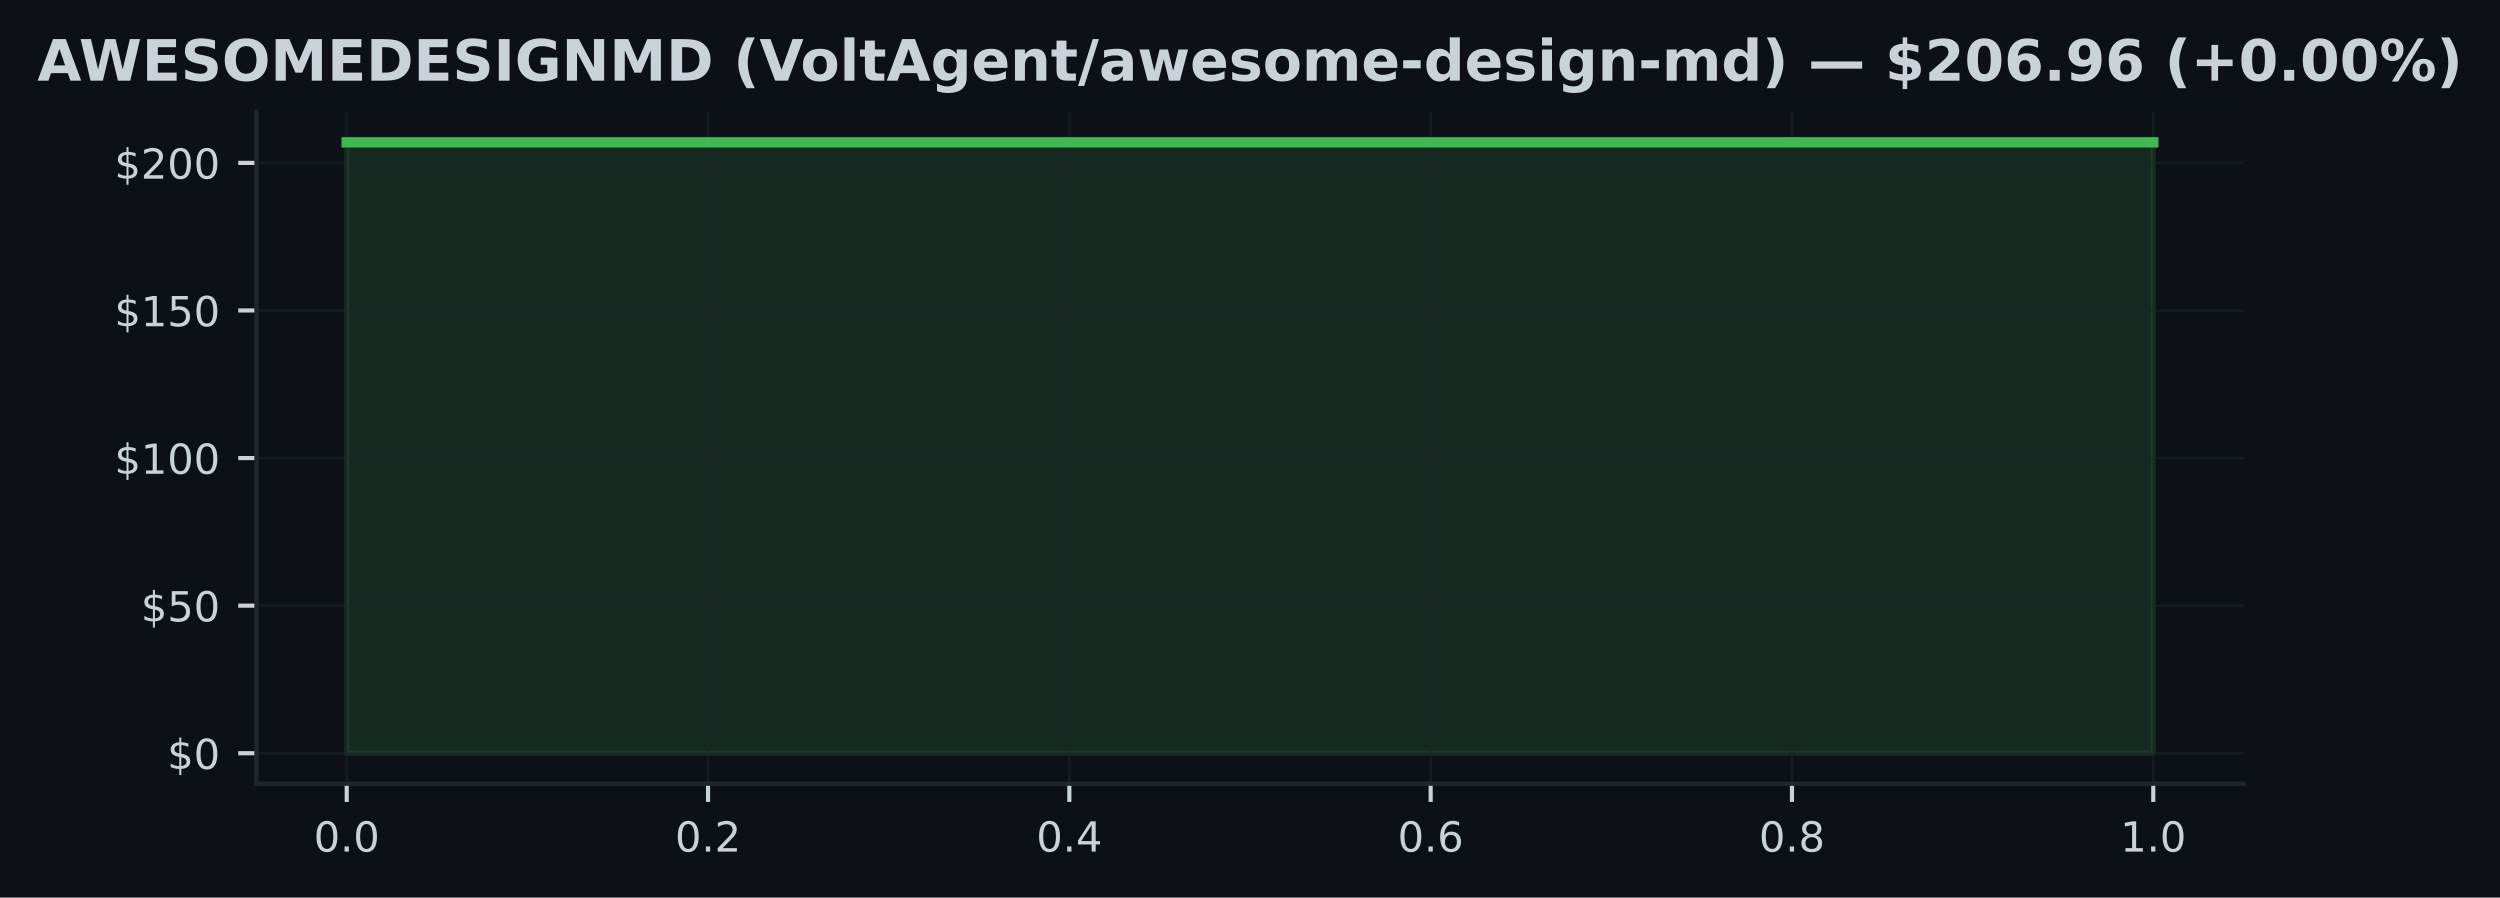
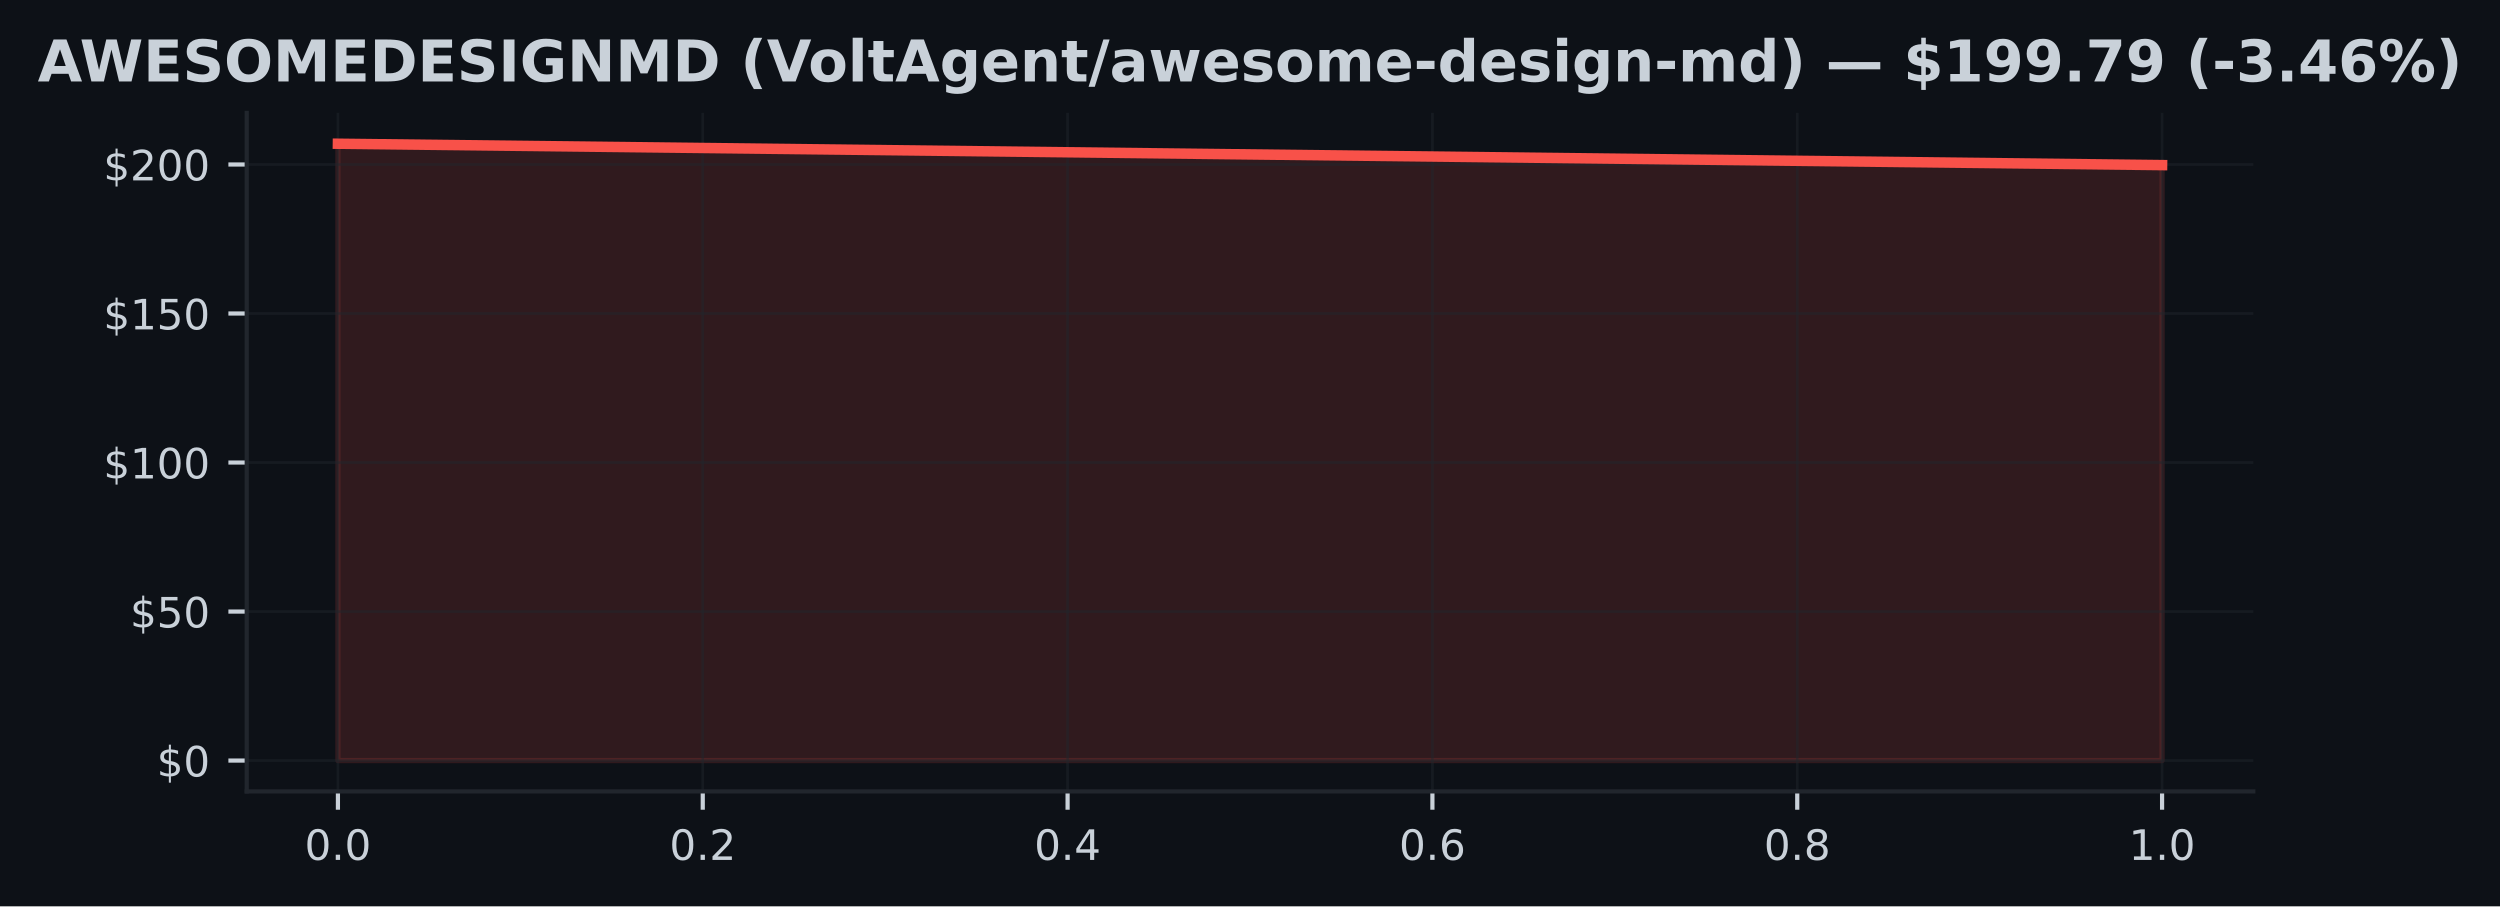
- <svg xmlns="http://www.w3.org/2000/svg" xmlns:xlink="http://www.w3.org/1999/xlink" width="482.024pt" height="173.061pt" viewBox="0 0 482.024 173.061" version="1.1">
+ <svg xmlns="http://www.w3.org/2000/svg" xmlns:xlink="http://www.w3.org/1999/xlink" width="477.371pt" height="173.061pt" viewBox="0 0 477.371 173.061" version="1.1">
  <defs>
    <style type="text/css">*{stroke-linejoin: round; stroke-linecap: butt}</style>
  </defs>
  <g id="figure_1">
    <g id="patch_1">
-       <path d="M 0 173.061  L 482.024 173.061  L 482.024 0  L 0 0  z " style="fill: #0d1117" />
+       <path d="M 0 173.061  L 477.371 173.061  L 477.371 0  L 0 0  z " style="fill: #0d1117" />
    </g>
    <g id="axes_1">
      <g id="patch_2">
-         <path d="M 49.437 151.118  L 432.587 151.118  L 432.587 21.558  L 49.437 21.558  z " style="fill: #0d1117" />
+         <path d="M 47.111 151.118  L 430.261 151.118  L 430.261 21.558  L 47.111 21.558  z " style="fill: #0d1117" />
      </g>
      <g id="FillBetweenPolyCollection_1">
        <defs>
-           <path id="m986b8e01e4" d="M 66.853 -27.832  L 66.853 -145.613  L 415.171 -145.613  L 415.171 -27.832  L 415.171 -27.832  L 66.853 -27.832  z " style="stroke: #3fb950; stroke-opacity: 0.15" />
+           <path id="m17bb9931e9" d="M 64.526 -27.832  L 64.526 -145.613  L 412.845 -141.533  L 412.845 -27.832  L 412.845 -27.832  L 64.526 -27.832  z " style="stroke: #f85149; stroke-opacity: 0.15" />
        </defs>
-         <g clip-path="url(#pb9e19c2b7f)">
-           <use xlink:href="#m986b8e01e4" x="0" y="173.061" style="fill: #3fb950; fill-opacity: 0.15; stroke: #3fb950; stroke-opacity: 0.15" />
+         <g clip-path="url(#p699d550e60)">
+           <use xlink:href="#m17bb9931e9" x="0" y="173.061" style="fill: #f85149; fill-opacity: 0.15; stroke: #f85149; stroke-opacity: 0.15" />
        </g>
      </g>
      <g id="matplotlib.axis_1">
        <g id="xtick_1">
          <g id="line2d_1">
-             <path d="M 66.853 151.118  L 66.853 21.558  " clip-path="url(#pb9e19c2b7f)" style="fill: none; stroke: #21262d; stroke-opacity: 0.5; stroke-width: 0.5; stroke-linecap: square" />
+             <path d="M 64.526 151.118  L 64.526 21.558  " clip-path="url(#p699d550e60)" style="fill: none; stroke: #21262d; stroke-opacity: 0.5; stroke-width: 0.5; stroke-linecap: square" />
          </g>
          <g id="line2d_2">
            <defs>
-               <path id="m16e03d6429" d="M 0 0  L 0 3.5  " style="stroke: #c9d1d9; stroke-width: 0.8" />
+               <path id="m8551491726" d="M 0 0  L 0 3.5  " style="stroke: #c9d1d9; stroke-width: 0.8" />
            </defs>
            <g>
-               <use xlink:href="#m16e03d6429" x="66.853" y="151.118" style="fill: #c9d1d9; stroke: #c9d1d9; stroke-width: 0.8" />
+               <use xlink:href="#m8551491726" x="64.526" y="151.118" style="fill: #c9d1d9; stroke: #c9d1d9; stroke-width: 0.8" />
            </g>
          </g>
          <g id="text_1">
-             <g style="fill: #c9d1d9" transform="translate(60.49153 164.197) scale(0.08 -0.08)">
+             <g style="fill: #c9d1d9" transform="translate(58.16521 164.197) scale(0.08 -0.08)">
              <defs>
                <path id="DejaVuSans-30" d="M 2034 4250  Q 1547 4250 1301 3770  Q 1056 3291 1056 2328  Q 1056 1369 1301 889  Q 1547 409 2034 409  Q 2525 409 2770 889  Q 3016 1369 3016 2328  Q 3016 3291 2770 3770  Q 2525 4250 2034 4250  z M 2034 4750  Q 2819 4750 3233 4129  Q 3647 3509 3647 2328  Q 3647 1150 3233 529  Q 2819 -91 2034 -91  Q 1250 -91 836 529  Q 422 1150 422 2328  Q 422 3509 836 4129  Q 1250 4750 2034 4750  z " transform="scale(0.015625)" />
                <path id="DejaVuSans-2e" d="M 684 794  L 1344 794  L 1344 0  L 684 0  L 684 794  z " transform="scale(0.015625)" />
              </defs>
              <use xlink:href="#DejaVuSans-30" />
              <use xlink:href="#DejaVuSans-2e" transform="translate(63.62305 0)" />
              <use xlink:href="#DejaVuSans-30" transform="translate(95.41016 0)" />
            </g>
          </g>
        </g>
        <g id="xtick_2">
          <g id="line2d_3">
-             <path d="M 136.516 151.118  L 136.516 21.558  " clip-path="url(#pb9e19c2b7f)" style="fill: none; stroke: #21262d; stroke-opacity: 0.5; stroke-width: 0.5; stroke-linecap: square" />
+             <path d="M 134.19 151.118  L 134.19 21.558  " clip-path="url(#p699d550e60)" style="fill: none; stroke: #21262d; stroke-opacity: 0.5; stroke-width: 0.5; stroke-linecap: square" />
          </g>
          <g id="line2d_4">
            <g>
-               <use xlink:href="#m16e03d6429" x="136.516" y="151.118" style="fill: #c9d1d9; stroke: #c9d1d9; stroke-width: 0.8" />
+               <use xlink:href="#m8551491726" x="134.19" y="151.118" style="fill: #c9d1d9; stroke: #c9d1d9; stroke-width: 0.8" />
            </g>
          </g>
          <g id="text_2">
-             <g style="fill: #c9d1d9" transform="translate(130.1552 164.197) scale(0.08 -0.08)">
+             <g style="fill: #c9d1d9" transform="translate(127.8288 164.197) scale(0.08 -0.08)">
              <defs>
                <path id="DejaVuSans-32" d="M 1228 531  L 3431 531  L 3431 0  L 469 0  L 469 531  Q 828 903 1448 1529  Q 2069 2156 2228 2338  Q 2531 2678 2651 2914  Q 2772 3150 2772 3378  Q 2772 3750 2511 3984  Q 2250 4219 1831 4219  Q 1534 4219 1204 4116  Q 875 4013 500 3803  L 500 4441  Q 881 4594 1212 4672  Q 1544 4750 1819 4750  Q 2544 4750 2975 4387  Q 3406 4025 3406 3419  Q 3406 3131 3298 2873  Q 3191 2616 2906 2266  Q 2828 2175 2409 1742  Q 1991 1309 1228 531  z " transform="scale(0.015625)" />
              </defs>
              <use xlink:href="#DejaVuSans-30" />
              <use xlink:href="#DejaVuSans-2e" transform="translate(63.62305 0)" />
              <use xlink:href="#DejaVuSans-32" transform="translate(95.41016 0)" />
            </g>
          </g>
        </g>
        <g id="xtick_3">
          <g id="line2d_5">
-             <path d="M 206.18 151.118  L 206.18 21.558  " clip-path="url(#pb9e19c2b7f)" style="fill: none; stroke: #21262d; stroke-opacity: 0.5; stroke-width: 0.5; stroke-linecap: square" />
+             <path d="M 203.854 151.118  L 203.854 21.558  " clip-path="url(#p699d550e60)" style="fill: none; stroke: #21262d; stroke-opacity: 0.5; stroke-width: 0.5; stroke-linecap: square" />
          </g>
          <g id="line2d_6">
            <g>
-               <use xlink:href="#m16e03d6429" x="206.18" y="151.118" style="fill: #c9d1d9; stroke: #c9d1d9; stroke-width: 0.8" />
+               <use xlink:href="#m8551491726" x="203.854" y="151.118" style="fill: #c9d1d9; stroke: #c9d1d9; stroke-width: 0.8" />
            </g>
          </g>
          <g id="text_3">
-             <g style="fill: #c9d1d9" transform="translate(199.8188 164.197) scale(0.08 -0.08)">
+             <g style="fill: #c9d1d9" transform="translate(197.4925 164.197) scale(0.08 -0.08)">
              <defs>
                <path id="DejaVuSans-34" d="M 2419 4116  L 825 1625  L 2419 1625  L 2419 4116  z M 2253 4666  L 3047 4666  L 3047 1625  L 3713 1625  L 3713 1100  L 3047 1100  L 3047 0  L 2419 0  L 2419 1100  L 313 1100  L 313 1709  L 2253 4666  z " transform="scale(0.015625)" />
              </defs>
              <use xlink:href="#DejaVuSans-30" />
              <use xlink:href="#DejaVuSans-2e" transform="translate(63.62305 0)" />
              <use xlink:href="#DejaVuSans-34" transform="translate(95.41016 0)" />
            </g>
          </g>
        </g>
        <g id="xtick_4">
          <g id="line2d_7">
-             <path d="M 275.844 151.118  L 275.844 21.558  " clip-path="url(#pb9e19c2b7f)" style="fill: none; stroke: #21262d; stroke-opacity: 0.5; stroke-width: 0.5; stroke-linecap: square" />
+             <path d="M 273.517 151.118  L 273.517 21.558  " clip-path="url(#p699d550e60)" style="fill: none; stroke: #21262d; stroke-opacity: 0.5; stroke-width: 0.5; stroke-linecap: square" />
          </g>
          <g id="line2d_8">
            <g>
-               <use xlink:href="#m16e03d6429" x="275.844" y="151.118" style="fill: #c9d1d9; stroke: #c9d1d9; stroke-width: 0.8" />
+               <use xlink:href="#m8551491726" x="273.517" y="151.118" style="fill: #c9d1d9; stroke: #c9d1d9; stroke-width: 0.8" />
            </g>
          </g>
          <g id="text_4">
-             <g style="fill: #c9d1d9" transform="translate(269.4824 164.197) scale(0.08 -0.08)">
+             <g style="fill: #c9d1d9" transform="translate(267.1561 164.197) scale(0.08 -0.08)">
              <defs>
                <path id="DejaVuSans-36" d="M 2113 2584  Q 1688 2584 1439 2293  Q 1191 2003 1191 1497  Q 1191 994 1439 701  Q 1688 409 2113 409  Q 2538 409 2786 701  Q 3034 994 3034 1497  Q 3034 2003 2786 2293  Q 2538 2584 2113 2584  z M 3366 4563  L 3366 3988  Q 3128 4100 2886 4159  Q 2644 4219 2406 4219  Q 1781 4219 1451 3797  Q 1122 3375 1075 2522  Q 1259 2794 1537 2939  Q 1816 3084 2150 3084  Q 2853 3084 3261 2657  Q 3669 2231 3669 1497  Q 3669 778 3244 343  Q 2819 -91 2113 -91  Q 1303 -91 875 529  Q 447 1150 447 2328  Q 447 3434 972 4092  Q 1497 4750 2381 4750  Q 2619 4750 2861 4703  Q 3103 4656 3366 4563  z " transform="scale(0.015625)" />
              </defs>
              <use xlink:href="#DejaVuSans-30" />
              <use xlink:href="#DejaVuSans-2e" transform="translate(63.62305 0)" />
              <use xlink:href="#DejaVuSans-36" transform="translate(95.41016 0)" />
            </g>
          </g>
        </g>
        <g id="xtick_5">
          <g id="line2d_9">
-             <path d="M 345.507 151.118  L 345.507 21.558  " clip-path="url(#pb9e19c2b7f)" style="fill: none; stroke: #21262d; stroke-opacity: 0.5; stroke-width: 0.5; stroke-linecap: square" />
+             <path d="M 343.181 151.118  L 343.181 21.558  " clip-path="url(#p699d550e60)" style="fill: none; stroke: #21262d; stroke-opacity: 0.5; stroke-width: 0.5; stroke-linecap: square" />
          </g>
          <g id="line2d_10">
            <g>
-               <use xlink:href="#m16e03d6429" x="345.507" y="151.118" style="fill: #c9d1d9; stroke: #c9d1d9; stroke-width: 0.8" />
+               <use xlink:href="#m8551491726" x="343.181" y="151.118" style="fill: #c9d1d9; stroke: #c9d1d9; stroke-width: 0.8" />
            </g>
          </g>
          <g id="text_5">
-             <g style="fill: #c9d1d9" transform="translate(339.1461 164.197) scale(0.08 -0.08)">
+             <g style="fill: #c9d1d9" transform="translate(336.8198 164.197) scale(0.08 -0.08)">
              <defs>
                <path id="DejaVuSans-38" d="M 2034 2216  Q 1584 2216 1326 1975  Q 1069 1734 1069 1313  Q 1069 891 1326 650  Q 1584 409 2034 409  Q 2484 409 2743 651  Q 3003 894 3003 1313  Q 3003 1734 2745 1975  Q 2488 2216 2034 2216  z M 1403 2484  Q 997 2584 770 2862  Q 544 3141 544 3541  Q 544 4100 942 4425  Q 1341 4750 2034 4750  Q 2731 4750 3128 4425  Q 3525 4100 3525 3541  Q 3525 3141 3298 2862  Q 3072 2584 2669 2484  Q 3125 2378 3379 2068  Q 3634 1759 3634 1313  Q 3634 634 3220 271  Q 2806 -91 2034 -91  Q 1263 -91 848 271  Q 434 634 434 1313  Q 434 1759 690 2068  Q 947 2378 1403 2484  z M 1172 3481  Q 1172 3119 1398 2916  Q 1625 2713 2034 2713  Q 2441 2713 2670 2916  Q 2900 3119 2900 3481  Q 2900 3844 2670 4047  Q 2441 4250 2034 4250  Q 1625 4250 1398 4047  Q 1172 3844 1172 3481  z " transform="scale(0.015625)" />
              </defs>
              <use xlink:href="#DejaVuSans-30" />
              <use xlink:href="#DejaVuSans-2e" transform="translate(63.62305 0)" />
              <use xlink:href="#DejaVuSans-38" transform="translate(95.41016 0)" />
            </g>
          </g>
        </g>
        <g id="xtick_6">
          <g id="line2d_11">
-             <path d="M 415.171 151.118  L 415.171 21.558  " clip-path="url(#pb9e19c2b7f)" style="fill: none; stroke: #21262d; stroke-opacity: 0.5; stroke-width: 0.5; stroke-linecap: square" />
+             <path d="M 412.845 151.118  L 412.845 21.558  " clip-path="url(#p699d550e60)" style="fill: none; stroke: #21262d; stroke-opacity: 0.5; stroke-width: 0.5; stroke-linecap: square" />
          </g>
          <g id="line2d_12">
            <g>
-               <use xlink:href="#m16e03d6429" x="415.171" y="151.118" style="fill: #c9d1d9; stroke: #c9d1d9; stroke-width: 0.8" />
+               <use xlink:href="#m8551491726" x="412.845" y="151.118" style="fill: #c9d1d9; stroke: #c9d1d9; stroke-width: 0.8" />
            </g>
          </g>
          <g id="text_6">
-             <g style="fill: #c9d1d9" transform="translate(408.8097 164.197) scale(0.08 -0.08)">
+             <g style="fill: #c9d1d9" transform="translate(406.4834 164.197) scale(0.08 -0.08)">
              <defs>
                <path id="DejaVuSans-31" d="M 794 531  L 1825 531  L 1825 4091  L 703 3866  L 703 4441  L 1819 4666  L 2450 4666  L 2450 531  L 3481 531  L 3481 0  L 794 0  L 794 531  z " transform="scale(0.015625)" />
              </defs>
              <use xlink:href="#DejaVuSans-31" />
              <use xlink:href="#DejaVuSans-2e" transform="translate(63.62305 0)" />
              <use xlink:href="#DejaVuSans-30" transform="translate(95.41016 0)" />
            </g>
          </g>
        </g>
      </g>
      <g id="matplotlib.axis_2">
        <g id="ytick_1">
          <g id="line2d_13">
-             <path d="M 49.437 145.229  L 432.587 145.229  " clip-path="url(#pb9e19c2b7f)" style="fill: none; stroke: #21262d; stroke-opacity: 0.5; stroke-width: 0.5; stroke-linecap: square" />
+             <path d="M 47.111 145.229  L 430.261 145.229  " clip-path="url(#p699d550e60)" style="fill: none; stroke: #21262d; stroke-opacity: 0.5; stroke-width: 0.5; stroke-linecap: square" />
          </g>
          <g id="line2d_14">
            <defs>
-               <path id="ma3b368b720" d="M 0 0  L -3.5 0  " style="stroke: #c9d1d9; stroke-width: 0.8" />
+               <path id="m25930c3184" d="M 0 0  L -3.5 0  " style="stroke: #c9d1d9; stroke-width: 0.8" />
            </defs>
            <g>
-               <use xlink:href="#ma3b368b720" x="49.437" y="145.229" style="fill: #c9d1d9; stroke: #c9d1d9; stroke-width: 0.8" />
+               <use xlink:href="#m25930c3184" x="47.111" y="145.229" style="fill: #c9d1d9; stroke: #c9d1d9; stroke-width: 0.8" />
            </g>
          </g>
          <g id="text_7">
-             <g style="fill: #c9d1d9" transform="translate(32.25688 148.2686) scale(0.08 -0.08)">
+             <g style="fill: #c9d1d9" transform="translate(29.93055 148.2686) scale(0.08 -0.08)">
              <defs>
                <path id="DejaVuSans-24" d="M 2163 -941  L 1850 -941  L 1847 0  Q 1519 6 1191 76  Q 863 147 531 288  L 531 850  Q 850 650 1176 548  Q 1503 447 1850 444  L 1850 1869  Q 1159 1981 845 2250  Q 531 2519 531 2988  Q 531 3497 872 3790  Q 1213 4084 1850 4128  L 1850 4863  L 2163 4863  L 2163 4138  Q 2453 4125 2725 4076  Q 2997 4028 3256 3944  L 3256 3397  Q 2997 3528 2723 3600  Q 2450 3672 2163 3684  L 2163 2350  Q 2872 2241 3206 1959  Q 3541 1678 3541 1191  Q 3541 663 3186 358  Q 2831 53 2163 6  L 2163 -941  z M 1850 2406  L 1850 3688  Q 1488 3647 1297 3481  Q 1106 3316 1106 3041  Q 1106 2772 1282 2622  Q 1459 2472 1850 2406  z M 2163 1806  L 2163 453  Q 2559 506 2761 678  Q 2963 850 2963 1131  Q 2963 1406 2770 1568  Q 2578 1731 2163 1806  z " transform="scale(0.015625)" />
              </defs>
              <use xlink:href="#DejaVuSans-24" />
              <use xlink:href="#DejaVuSans-30" transform="translate(63.62305 0)" />
            </g>
          </g>
        </g>
        <g id="ytick_2">
          <g id="line2d_15">
-             <path d="M 49.437 116.774  L 432.587 116.774  " clip-path="url(#pb9e19c2b7f)" style="fill: none; stroke: #21262d; stroke-opacity: 0.5; stroke-width: 0.5; stroke-linecap: square" />
+             <path d="M 47.111 116.774  L 430.261 116.774  " clip-path="url(#p699d550e60)" style="fill: none; stroke: #21262d; stroke-opacity: 0.5; stroke-width: 0.5; stroke-linecap: square" />
          </g>
          <g id="line2d_16">
            <g>
-               <use xlink:href="#ma3b368b720" x="49.437" y="116.774" style="fill: #c9d1d9; stroke: #c9d1d9; stroke-width: 0.8" />
+               <use xlink:href="#m25930c3184" x="47.111" y="116.774" style="fill: #c9d1d9; stroke: #c9d1d9; stroke-width: 0.8" />
            </g>
          </g>
          <g id="text_8">
-             <g style="fill: #c9d1d9" transform="translate(27.16688 119.8134) scale(0.08 -0.08)">
+             <g style="fill: #c9d1d9" transform="translate(24.84055 119.8134) scale(0.08 -0.08)">
              <defs>
                <path id="DejaVuSans-35" d="M 691 4666  L 3169 4666  L 3169 4134  L 1269 4134  L 1269 2991  Q 1406 3038 1543 3061  Q 1681 3084 1819 3084  Q 2600 3084 3056 2656  Q 3513 2228 3513 1497  Q 3513 744 3044 326  Q 2575 -91 1722 -91  Q 1428 -91 1123 -41  Q 819 9 494 109  L 494 744  Q 775 591 1075 516  Q 1375 441 1709 441  Q 2250 441 2565 725  Q 2881 1009 2881 1497  Q 2881 1984 2565 2268  Q 2250 2553 1709 2553  Q 1456 2553 1204 2497  Q 953 2441 691 2322  L 691 4666  z " transform="scale(0.015625)" />
              </defs>
              <use xlink:href="#DejaVuSans-24" />
              <use xlink:href="#DejaVuSans-35" transform="translate(63.62305 0)" />
              <use xlink:href="#DejaVuSans-30" transform="translate(127.2461 0)" />
            </g>
          </g>
        </g>
        <g id="ytick_3">
          <g id="line2d_17">
-             <path d="M 49.437 88.319  L 432.587 88.319  " clip-path="url(#pb9e19c2b7f)" style="fill: none; stroke: #21262d; stroke-opacity: 0.5; stroke-width: 0.5; stroke-linecap: square" />
+             <path d="M 47.111 88.319  L 430.261 88.319  " clip-path="url(#p699d550e60)" style="fill: none; stroke: #21262d; stroke-opacity: 0.5; stroke-width: 0.5; stroke-linecap: square" />
          </g>
          <g id="line2d_18">
            <g>
-               <use xlink:href="#ma3b368b720" x="49.437" y="88.319" style="fill: #c9d1d9; stroke: #c9d1d9; stroke-width: 0.8" />
+               <use xlink:href="#m25930c3184" x="47.111" y="88.319" style="fill: #c9d1d9; stroke: #c9d1d9; stroke-width: 0.8" />
            </g>
          </g>
          <g id="text_9">
-             <g style="fill: #c9d1d9" transform="translate(22.07688 91.35814) scale(0.08 -0.08)">
+             <g style="fill: #c9d1d9" transform="translate(19.75055 91.35814) scale(0.08 -0.08)">
              <use xlink:href="#DejaVuSans-24" />
              <use xlink:href="#DejaVuSans-31" transform="translate(63.62305 0)" />
              <use xlink:href="#DejaVuSans-30" transform="translate(127.2461 0)" />
              <use xlink:href="#DejaVuSans-30" transform="translate(190.8691 0)" />
            </g>
          </g>
        </g>
        <g id="ytick_4">
          <g id="line2d_19">
-             <path d="M 49.437 59.864  L 432.587 59.864  " clip-path="url(#pb9e19c2b7f)" style="fill: none; stroke: #21262d; stroke-opacity: 0.5; stroke-width: 0.5; stroke-linecap: square" />
+             <path d="M 47.111 59.864  L 430.261 59.864  " clip-path="url(#p699d550e60)" style="fill: none; stroke: #21262d; stroke-opacity: 0.5; stroke-width: 0.5; stroke-linecap: square" />
          </g>
          <g id="line2d_20">
            <g>
-               <use xlink:href="#ma3b368b720" x="49.437" y="59.864" style="fill: #c9d1d9; stroke: #c9d1d9; stroke-width: 0.8" />
+               <use xlink:href="#m25930c3184" x="47.111" y="59.864" style="fill: #c9d1d9; stroke: #c9d1d9; stroke-width: 0.8" />
            </g>
          </g>
          <g id="text_10">
-             <g style="fill: #c9d1d9" transform="translate(22.07688 62.90293) scale(0.08 -0.08)">
+             <g style="fill: #c9d1d9" transform="translate(19.75055 62.90293) scale(0.08 -0.08)">
              <use xlink:href="#DejaVuSans-24" />
              <use xlink:href="#DejaVuSans-31" transform="translate(63.62305 0)" />
              <use xlink:href="#DejaVuSans-35" transform="translate(127.2461 0)" />
              <use xlink:href="#DejaVuSans-30" transform="translate(190.8691 0)" />
            </g>
          </g>
        </g>
        <g id="ytick_5">
          <g id="line2d_21">
-             <path d="M 49.437 31.408  L 432.587 31.408  " clip-path="url(#pb9e19c2b7f)" style="fill: none; stroke: #21262d; stroke-opacity: 0.5; stroke-width: 0.5; stroke-linecap: square" />
+             <path d="M 47.111 31.408  L 430.261 31.408  " clip-path="url(#p699d550e60)" style="fill: none; stroke: #21262d; stroke-opacity: 0.5; stroke-width: 0.5; stroke-linecap: square" />
          </g>
          <g id="line2d_22">
            <g>
-               <use xlink:href="#ma3b368b720" x="49.437" y="31.408" style="fill: #c9d1d9; stroke: #c9d1d9; stroke-width: 0.8" />
+               <use xlink:href="#m25930c3184" x="47.111" y="31.408" style="fill: #c9d1d9; stroke: #c9d1d9; stroke-width: 0.8" />
            </g>
          </g>
          <g id="text_11">
-             <g style="fill: #c9d1d9" transform="translate(22.07688 34.44771) scale(0.08 -0.08)">
+             <g style="fill: #c9d1d9" transform="translate(19.75055 34.44771) scale(0.08 -0.08)">
              <use xlink:href="#DejaVuSans-24" />
              <use xlink:href="#DejaVuSans-32" transform="translate(63.62305 0)" />
              <use xlink:href="#DejaVuSans-30" transform="translate(127.2461 0)" />
              <use xlink:href="#DejaVuSans-30" transform="translate(190.8691 0)" />
            </g>
          </g>
        </g>
      </g>
      <g id="line2d_23">
-         <path d="M 66.853 27.447  L 415.171 27.447  " clip-path="url(#pb9e19c2b7f)" style="fill: none; stroke: #3fb950; stroke-width: 2; stroke-linecap: square" />
+         <path d="M 64.526 27.447  L 412.845 31.528  " clip-path="url(#p699d550e60)" style="fill: none; stroke: #f85149; stroke-width: 2; stroke-linecap: square" />
      </g>
      <g id="patch_3">
-         <path d="M 49.437 151.118  L 49.437 21.558  " style="fill: none; stroke: #21262d; stroke-width: 0.8; stroke-linejoin: miter; stroke-linecap: square" />
+         <path d="M 47.111 151.118  L 47.111 21.558  " style="fill: none; stroke: #21262d; stroke-width: 0.8; stroke-linejoin: miter; stroke-linecap: square" />
      </g>
      <g id="patch_4">
-         <path d="M 49.437 151.118  L 432.587 151.118  " style="fill: none; stroke: #21262d; stroke-width: 0.8; stroke-linejoin: miter; stroke-linecap: square" />
+         <path d="M 47.111 151.118  L 430.261 151.118  " style="fill: none; stroke: #21262d; stroke-width: 0.8; stroke-linejoin: miter; stroke-linecap: square" />
      </g>
      <g id="text_12">
        <g style="fill: #c9d1d9" transform="translate(7.2 15.55828) scale(0.11 -0.11)">
          <defs>
            <path id="DejaVuSans-Bold-41" d="M 3419 850  L 1538 850  L 1241 0  L 31 0  L 1759 4666  L 3194 4666  L 4922 0  L 3713 0  L 3419 850  z M 1838 1716  L 3116 1716  L 2478 3572  L 1838 1716  z " transform="scale(0.015625)" />
            <path id="DejaVuSans-Bold-57" d="M 191 4666  L 1344 4666  L 2150 1275  L 2950 4666  L 4109 4666  L 4909 1275  L 5716 4666  L 6859 4666  L 5759 0  L 4372 0  L 3525 3547  L 2688 0  L 1300 0  L 191 4666  z " transform="scale(0.015625)" />
            <path id="DejaVuSans-Bold-45" d="M 588 4666  L 3834 4666  L 3834 3756  L 1791 3756  L 1791 2888  L 3713 2888  L 3713 1978  L 1791 1978  L 1791 909  L 3903 909  L 3903 0  L 588 0  L 588 4666  z " transform="scale(0.015625)" />
            <path id="DejaVuSans-Bold-53" d="M 3834 4519  L 3834 3531  Q 3450 3703 3084 3790  Q 2719 3878 2394 3878  Q 1963 3878 1756 3759  Q 1550 3641 1550 3391  Q 1550 3203 1689 3098  Q 1828 2994 2194 2919  L 2706 2816  Q 3484 2659 3812 2340  Q 4141 2022 4141 1434  Q 4141 663 3683 286  Q 3225 -91 2284 -91  Q 1841 -91 1394 -6  Q 947 78 500 244  L 500 1259  Q 947 1022 1364 901  Q 1781 781 2169 781  Q 2563 781 2772 912  Q 2981 1044 2981 1288  Q 2981 1506 2839 1625  Q 2697 1744 2272 1838  L 1806 1941  Q 1106 2091 782 2419  Q 459 2747 459 3303  Q 459 4000 909 4375  Q 1359 4750 2203 4750  Q 2588 4750 2994 4692  Q 3400 4634 3834 4519  z " transform="scale(0.015625)" />
            <path id="DejaVuSans-Bold-4f" d="M 2719 3878  Q 2169 3878 1866 3472  Q 1563 3066 1563 2328  Q 1563 1594 1866 1187  Q 2169 781 2719 781  Q 3272 781 3575 1187  Q 3878 1594 3878 2328  Q 3878 3066 3575 3472  Q 3272 3878 2719 3878  z M 2719 4750  Q 3844 4750 4481 4106  Q 5119 3463 5119 2328  Q 5119 1197 4481 553  Q 3844 -91 2719 -91  Q 1597 -91 958 553  Q 319 1197 319 2328  Q 319 3463 958 4106  Q 1597 4750 2719 4750  z " transform="scale(0.015625)" />
            <path id="DejaVuSans-Bold-4d" d="M 588 4666  L 2119 4666  L 3181 2169  L 4250 4666  L 5778 4666  L 5778 0  L 4641 0  L 4641 3413  L 3566 897  L 2803 897  L 1728 3413  L 1728 0  L 588 0  L 588 4666  z " transform="scale(0.015625)" />
            <path id="DejaVuSans-Bold-44" d="M 1791 3756  L 1791 909  L 2222 909  Q 2959 909 3348 1275  Q 3738 1641 3738 2338  Q 3738 3031 3350 3393  Q 2963 3756 2222 3756  L 1791 3756  z M 588 4666  L 1856 4666  Q 2919 4666 3439 4514  Q 3959 4363 4331 4000  Q 4659 3684 4818 3271  Q 4978 2859 4978 2338  Q 4978 1809 4818 1395  Q 4659 981 4331 666  Q 3956 303 3431 151  Q 2906 0 1856 0  L 588 0  L 588 4666  z " transform="scale(0.015625)" />
            <path id="DejaVuSans-Bold-49" d="M 588 4666  L 1791 4666  L 1791 0  L 588 0  L 588 4666  z " transform="scale(0.015625)" />
            <path id="DejaVuSans-Bold-47" d="M 4781 347  Q 4331 128 3847 18  Q 3363 -91 2847 -91  Q 1681 -91 1000 561  Q 319 1213 319 2328  Q 319 3456 1012 4103  Q 1706 4750 2913 4750  Q 3378 4750 3804 4662  Q 4231 4575 4609 4403  L 4609 3438  Q 4219 3659 3833 3768  Q 3447 3878 3059 3878  Q 2341 3878 1952 3476  Q 1563 3075 1563 2328  Q 1563 1588 1938 1184  Q 2313 781 3003 781  Q 3191 781 3352 804  Q 3513 828 3641 878  L 3641 1784  L 2906 1784  L 2906 2591  L 4781 2591  L 4781 347  z " transform="scale(0.015625)" />
            <path id="DejaVuSans-Bold-4e" d="M 588 4666  L 1931 4666  L 3628 1466  L 3628 4666  L 4769 4666  L 4769 0  L 3425 0  L 1728 3200  L 1728 0  L 588 0  L 588 4666  z " transform="scale(0.015625)" />
            <path id="DejaVuSans-Bold-20" transform="scale(0.015625)" />
            <path id="DejaVuSans-Bold-28" d="M 2413 -844  L 1484 -844  Q 1006 -72 778 623  Q 550 1319 550 2003  Q 550 2688 779 3389  Q 1009 4091 1484 4856  L 2413 4856  Q 2013 4116 1813 3408  Q 1613 2700 1613 2009  Q 1613 1319 1811 609  Q 2009 -100 2413 -844  z " transform="scale(0.015625)" />
            <path id="DejaVuSans-Bold-56" d="M 31 4666  L 1241 4666  L 2478 1222  L 3713 4666  L 4922 4666  L 3194 0  L 1759 0  L 31 4666  z " transform="scale(0.015625)" />
            <path id="DejaVuSans-Bold-6f" d="M 2203 2784  Q 1831 2784 1636 2517  Q 1441 2250 1441 1747  Q 1441 1244 1636 976  Q 1831 709 2203 709  Q 2569 709 2762 976  Q 2956 1244 2956 1747  Q 2956 2250 2762 2517  Q 2569 2784 2203 2784  z M 2203 3584  Q 3106 3584 3614 3096  Q 4122 2609 4122 1747  Q 4122 884 3614 396  Q 3106 -91 2203 -91  Q 1297 -91 786 396  Q 275 884 275 1747  Q 275 2609 786 3096  Q 1297 3584 2203 3584  z " transform="scale(0.015625)" />
            <path id="DejaVuSans-Bold-6c" d="M 538 4863  L 1656 4863  L 1656 0  L 538 0  L 538 4863  z " transform="scale(0.015625)" />
            <path id="DejaVuSans-Bold-74" d="M 1759 4494  L 1759 3500  L 2913 3500  L 2913 2700  L 1759 2700  L 1759 1216  Q 1759 972 1856 886  Q 1953 800 2241 800  L 2816 800  L 2816 0  L 1856 0  Q 1194 0 917 276  Q 641 553 641 1216  L 641 2700  L 84 2700  L 84 3500  L 641 3500  L 641 4494  L 1759 4494  z " transform="scale(0.015625)" />
            <path id="DejaVuSans-Bold-67" d="M 2919 594  Q 2688 288 2409 144  Q 2131 0 1766 0  Q 1125 0 706 504  Q 288 1009 288 1791  Q 288 2575 706 3076  Q 1125 3578 1766 3578  Q 2131 3578 2409 3434  Q 2688 3291 2919 2981  L 2919 3500  L 4044 3500  L 4044 353  Q 4044 -491 3511 -936  Q 2978 -1381 1966 -1381  Q 1638 -1381 1331 -1331  Q 1025 -1281 716 -1178  L 716 -306  Q 1009 -475 1290 -558  Q 1572 -641 1856 -641  Q 2406 -641 2662 -400  Q 2919 -159 2919 353  L 2919 594  z M 2181 2772  Q 1834 2772 1640 2515  Q 1447 2259 1447 1791  Q 1447 1309 1634 1061  Q 1822 813 2181 813  Q 2531 813 2725 1069  Q 2919 1325 2919 1791  Q 2919 2259 2725 2515  Q 2531 2772 2181 2772  z " transform="scale(0.015625)" />
            <path id="DejaVuSans-Bold-65" d="M 4031 1759  L 4031 1441  L 1416 1441  Q 1456 1047 1700 850  Q 1944 653 2381 653  Q 2734 653 3104 758  Q 3475 863 3866 1075  L 3866 213  Q 3469 63 3072 -14  Q 2675 -91 2278 -91  Q 1328 -91 801 392  Q 275 875 275 1747  Q 275 2603 792 3093  Q 1309 3584 2216 3584  Q 3041 3584 3536 3087  Q 4031 2591 4031 1759  z M 2881 2131  Q 2881 2450 2695 2645  Q 2509 2841 2209 2841  Q 1884 2841 1681 2658  Q 1478 2475 1428 2131  L 2881 2131  z " transform="scale(0.015625)" />
            <path id="DejaVuSans-Bold-6e" d="M 4056 2131  L 4056 0  L 2931 0  L 2931 347  L 2931 1631  Q 2931 2084 2911 2256  Q 2891 2428 2841 2509  Q 2775 2619 2662 2680  Q 2550 2741 2406 2741  Q 2056 2741 1856 2470  Q 1656 2200 1656 1722  L 1656 0  L 538 0  L 538 3500  L 1656 3500  L 1656 2988  Q 1909 3294 2193 3439  Q 2478 3584 2822 3584  Q 3428 3584 3742 3212  Q 4056 2841 4056 2131  z " transform="scale(0.015625)" />
            <path id="DejaVuSans-Bold-2f" d="M 1644 4666  L 2338 4666  L 691 -594  L 0 -594  L 1644 4666  z " transform="scale(0.015625)" />
            <path id="DejaVuSans-Bold-61" d="M 2106 1575  Q 1756 1575 1579 1456  Q 1403 1338 1403 1106  Q 1403 894 1545 773  Q 1688 653 1941 653  Q 2256 653 2472 879  Q 2688 1106 2688 1447  L 2688 1575  L 2106 1575  z M 3816 1997  L 3816 0  L 2688 0  L 2688 519  Q 2463 200 2181 54  Q 1900 -91 1497 -91  Q 953 -91 614 226  Q 275 544 275 1050  Q 275 1666 698 1953  Q 1122 2241 2028 2241  L 2688 2241  L 2688 2328  Q 2688 2594 2478 2717  Q 2269 2841 1825 2841  Q 1466 2841 1156 2769  Q 847 2697 581 2553  L 581 3406  Q 941 3494 1303 3539  Q 1666 3584 2028 3584  Q 2975 3584 3395 3211  Q 3816 2838 3816 1997  z " transform="scale(0.015625)" />
            <path id="DejaVuSans-Bold-77" d="M 225 3500  L 1313 3500  L 1900 1088  L 2491 3500  L 3425 3500  L 4013 1113  L 4603 3500  L 5691 3500  L 4769 0  L 3547 0  L 2956 2406  L 2369 0  L 1147 0  L 225 3500  z " transform="scale(0.015625)" />
            <path id="DejaVuSans-Bold-73" d="M 3272 3391  L 3272 2541  Q 2913 2691 2578 2766  Q 2244 2841 1947 2841  Q 1628 2841 1473 2761  Q 1319 2681 1319 2516  Q 1319 2381 1436 2309  Q 1553 2238 1856 2203  L 2053 2175  Q 2913 2066 3209 1816  Q 3506 1566 3506 1031  Q 3506 472 3093 190  Q 2681 -91 1863 -91  Q 1516 -91 1145 -36  Q 775 19 384 128  L 384 978  Q 719 816 1070 734  Q 1422 653 1784 653  Q 2113 653 2278 743  Q 2444 834 2444 1013  Q 2444 1163 2330 1236  Q 2216 1309 1875 1350  L 1678 1375  Q 931 1469 631 1722  Q 331 1975 331 2491  Q 331 3047 712 3315  Q 1094 3584 1881 3584  Q 2191 3584 2531 3537  Q 2872 3491 3272 3391  z " transform="scale(0.015625)" />
            <path id="DejaVuSans-Bold-6d" d="M 3781 2919  Q 3994 3244 4286 3414  Q 4578 3584 4928 3584  Q 5531 3584 5847 3212  Q 6163 2841 6163 2131  L 6163 0  L 5038 0  L 5038 1825  Q 5041 1866 5042 1909  Q 5044 1953 5044 2034  Q 5044 2406 4934 2573  Q 4825 2741 4581 2741  Q 4263 2741 4089 2478  Q 3916 2216 3909 1719  L 3909 0  L 2784 0  L 2784 1825  Q 2784 2406 2684 2573  Q 2584 2741 2328 2741  Q 2006 2741 1831 2477  Q 1656 2213 1656 1722  L 1656 0  L 531 0  L 531 3500  L 1656 3500  L 1656 2988  Q 1863 3284 2130 3434  Q 2397 3584 2719 3584  Q 3081 3584 3359 3409  Q 3638 3234 3781 2919  z " transform="scale(0.015625)" />
            <path id="DejaVuSans-Bold-2d" d="M 347 2297  L 2309 2297  L 2309 1388  L 347 1388  L 347 2297  z " transform="scale(0.015625)" />
            <path id="DejaVuSans-Bold-64" d="M 2919 2988  L 2919 4863  L 4044 4863  L 4044 0  L 2919 0  L 2919 506  Q 2688 197 2409 53  Q 2131 -91 1766 -91  Q 1119 -91 703 423  Q 288 938 288 1747  Q 288 2556 703 3070  Q 1119 3584 1766 3584  Q 2128 3584 2408 3439  Q 2688 3294 2919 2988  z M 2181 722  Q 2541 722 2730 984  Q 2919 1247 2919 1747  Q 2919 2247 2730 2509  Q 2541 2772 2181 2772  Q 1825 2772 1636 2509  Q 1447 2247 1447 1747  Q 1447 1247 1636 984  Q 1825 722 2181 722  z " transform="scale(0.015625)" />
            <path id="DejaVuSans-Bold-69" d="M 538 3500  L 1656 3500  L 1656 0  L 538 0  L 538 3500  z M 538 4863  L 1656 4863  L 1656 3950  L 538 3950  L 538 4863  z " transform="scale(0.015625)" />
            <path id="DejaVuSans-Bold-29" d="M 513 -844  Q 913 -100 1113 609  Q 1313 1319 1313 2009  Q 1313 2700 1113 3408  Q 913 4116 513 4856  L 1441 4856  Q 1916 4091 2145 3389  Q 2375 2688 2375 2003  Q 2375 1319 2147 623  Q 1919 -72 1441 -844  L 513 -844  z " transform="scale(0.015625)" />
            <path id="DejaVuSans-Bold-2014" d="M 344 2156  L 6056 2156  L 6056 1350  L 344 1350  L 344 2156  z " transform="scale(0.015625)" />
            <path id="DejaVuSans-Bold-24" d="M 2484 -941  L 1978 -941  L 1975 0  Q 1584 16 1218 87  Q 853 159 506 288  L 506 1106  Q 866 922 1233 823  Q 1600 725 1978 713  L 1978 1684  L 1875 1703  Q 1128 1834 814 2115  Q 500 2397 500 2925  Q 500 3484 883 3798  Q 1266 4113 1975 4141  L 1978 4863  L 2484 4863  L 2484 4153  Q 2797 4128 3109 4075  Q 3422 4022 3738 3938  L 3738 3144  Q 3425 3275 3112 3348  Q 2800 3422 2484 3438  L 2484 2541  L 2584 2522  Q 3378 2397 3698 2105  Q 4019 1813 4019 1241  Q 4019 666 3637 358  Q 3256 50 2484 6  L 2484 -941  z M 1978 2613  L 1978 3428  Q 1756 3416 1623 3308  Q 1491 3200 1491 3034  Q 1491 2850 1612 2745  Q 1734 2641 1978 2613  z M 2484 1594  L 2484 725  Q 2756 728 2892 831  Q 3028 934 3028 1141  Q 3028 1353 2903 1458  Q 2778 1563 2484 1594  z " transform="scale(0.015625)" />
-             <path id="DejaVuSans-Bold-32" d="M 1844 884  L 3897 884  L 3897 0  L 506 0  L 506 884  L 2209 2388  Q 2438 2594 2547 2791  Q 2656 2988 2656 3200  Q 2656 3528 2436 3728  Q 2216 3928 1850 3928  Q 1569 3928 1234 3808  Q 900 3688 519 3450  L 519 4475  Q 925 4609 1322 4679  Q 1719 4750 2100 4750  Q 2938 4750 3402 4381  Q 3866 4013 3866 3353  Q 3866 2972 3669 2642  Q 3472 2313 2841 1759  L 1844 884  z " transform="scale(0.015625)" />
-             <path id="DejaVuSans-Bold-30" d="M 2944 2338  Q 2944 3213 2780 3570  Q 2616 3928 2228 3928  Q 1841 3928 1675 3570  Q 1509 3213 1509 2338  Q 1509 1453 1675 1090  Q 1841 728 2228 728  Q 2613 728 2778 1090  Q 2944 1453 2944 2338  z M 4147 2328  Q 4147 1169 3647 539  Q 3147 -91 2228 -91  Q 1306 -91 806 539  Q 306 1169 306 2328  Q 306 3491 806 4120  Q 1306 4750 2228 4750  Q 3147 4750 3647 4120  Q 4147 3491 4147 2328  z " transform="scale(0.015625)" />
+             <path id="DejaVuSans-Bold-31" d="M 750 831  L 1813 831  L 1813 3847  L 722 3622  L 722 4441  L 1806 4666  L 2950 4666  L 2950 831  L 4013 831  L 4013 0  L 750 0  L 750 831  z " transform="scale(0.015625)" />
+             <path id="DejaVuSans-Bold-39" d="M 641 103  L 641 966  Q 928 831 1190 764  Q 1453 697 1709 697  Q 2247 697 2547 995  Q 2847 1294 2900 1881  Q 2688 1725 2447 1647  Q 2206 1569 1925 1569  Q 1209 1569 770 1986  Q 331 2403 331 3084  Q 331 3838 820 4291  Q 1309 4744 2131 4744  Q 3044 4744 3544 4128  Q 4044 3513 4044 2388  Q 4044 1231 3459 570  Q 2875 -91 1856 -91  Q 1528 -91 1228 -42  Q 928 6 641 103  z M 2125 2350  Q 2441 2350 2600 2554  Q 2759 2759 2759 3169  Q 2759 3575 2600 3781  Q 2441 3988 2125 3988  Q 1809 3988 1650 3781  Q 1491 3575 1491 3169  Q 1491 2759 1650 2554  Q 1809 2350 2125 2350  z " transform="scale(0.015625)" />
+             <path id="DejaVuSans-Bold-2e" d="M 653 1209  L 1778 1209  L 1778 0  L 653 0  L 653 1209  z " transform="scale(0.015625)" />
+             <path id="DejaVuSans-Bold-37" d="M 428 4666  L 3944 4666  L 3944 3988  L 2125 0  L 953 0  L 2675 3781  L 428 3781  L 428 4666  z " transform="scale(0.015625)" />
+             <path id="DejaVuSans-Bold-33" d="M 2981 2516  Q 3453 2394 3698 2092  Q 3944 1791 3944 1325  Q 3944 631 3412 270  Q 2881 -91 1863 -91  Q 1503 -91 1142 -33  Q 781 25 428 141  L 428 1069  Q 766 900 1098 814  Q 1431 728 1753 728  Q 2231 728 2486 893  Q 2741 1059 2741 1369  Q 2741 1688 2480 1852  Q 2219 2016 1709 2016  L 1228 2016  L 1228 2791  L 1734 2791  Q 2188 2791 2409 2933  Q 2631 3075 2631 3366  Q 2631 3634 2415 3781  Q 2200 3928 1806 3928  Q 1516 3928 1219 3862  Q 922 3797 628 3669  L 628 4550  Q 984 4650 1334 4700  Q 1684 4750 2022 4750  Q 2931 4750 3382 4451  Q 3834 4153 3834 3553  Q 3834 3144 3618 2883  Q 3403 2622 2981 2516  z " transform="scale(0.015625)" />
+             <path id="DejaVuSans-Bold-34" d="M 2356 3675  L 1038 1722  L 2356 1722  L 2356 3675  z M 2156 4666  L 3494 4666  L 3494 1722  L 4159 1722  L 4159 850  L 3494 850  L 3494 0  L 2356 0  L 2356 850  L 288 850  L 288 1881  L 2156 4666  z " transform="scale(0.015625)" />
            <path id="DejaVuSans-Bold-36" d="M 2316 2303  Q 2000 2303 1842 2098  Q 1684 1894 1684 1484  Q 1684 1075 1842 870  Q 2000 666 2316 666  Q 2634 666 2792 870  Q 2950 1075 2950 1484  Q 2950 1894 2792 2098  Q 2634 2303 2316 2303  z M 3803 4544  L 3803 3681  Q 3506 3822 3243 3889  Q 2981 3956 2731 3956  Q 2194 3956 1894 3657  Q 1594 3359 1544 2772  Q 1750 2925 1990 3001  Q 2231 3078 2516 3078  Q 3231 3078 3670 2659  Q 4109 2241 4109 1563  Q 4109 813 3618 361  Q 3128 -91 2303 -91  Q 1394 -91 895 523  Q 397 1138 397 2266  Q 397 3422 980 4083  Q 1563 4744 2578 4744  Q 2900 4744 3203 4694  Q 3506 4644 3803 4544  z " transform="scale(0.015625)" />
-             <path id="DejaVuSans-Bold-2e" d="M 653 1209  L 1778 1209  L 1778 0  L 653 0  L 653 1209  z " transform="scale(0.015625)" />
-             <path id="DejaVuSans-Bold-39" d="M 641 103  L 641 966  Q 928 831 1190 764  Q 1453 697 1709 697  Q 2247 697 2547 995  Q 2847 1294 2900 1881  Q 2688 1725 2447 1647  Q 2206 1569 1925 1569  Q 1209 1569 770 1986  Q 331 2403 331 3084  Q 331 3838 820 4291  Q 1309 4744 2131 4744  Q 3044 4744 3544 4128  Q 4044 3513 4044 2388  Q 4044 1231 3459 570  Q 2875 -91 1856 -91  Q 1528 -91 1228 -42  Q 928 6 641 103  z M 2125 2350  Q 2441 2350 2600 2554  Q 2759 2759 2759 3169  Q 2759 3575 2600 3781  Q 2441 3988 2125 3988  Q 1809 3988 1650 3781  Q 1491 3575 1491 3169  Q 1491 2759 1650 2554  Q 1809 2350 2125 2350  z " transform="scale(0.015625)" />
-             <path id="DejaVuSans-Bold-2b" d="M 3053 4013  L 3053 2375  L 4684 2375  L 4684 1638  L 3053 1638  L 3053 0  L 2309 0  L 2309 1638  L 678 1638  L 678 2375  L 2309 2375  L 2309 4013  L 3053 4013  z " transform="scale(0.015625)" />
            <path id="DejaVuSans-Bold-25" d="M 4959 1925  Q 4738 1925 4616 1733  Q 4494 1541 4494 1184  Q 4494 825 4614 633  Q 4734 441 4959 441  Q 5184 441 5303 633  Q 5422 825 5422 1184  Q 5422 1541 5301 1733  Q 5181 1925 4959 1925  z M 4959 2450  Q 5541 2450 5875 2112  Q 6209 1775 6209 1184  Q 6209 594 5875 251  Q 5541 -91 4959 -91  Q 4378 -91 4042 251  Q 3706 594 3706 1184  Q 3706 1772 4042 2111  Q 4378 2450 4959 2450  z M 2094 -91  L 1403 -91  L 4319 4750  L 5013 4750  L 2094 -91  z M 1453 4750  Q 2034 4750 2367 4411  Q 2700 4072 2700 3481  Q 2700 2891 2367 2550  Q 2034 2209 1453 2209  Q 872 2209 539 2550  Q 206 2891 206 3481  Q 206 4072 539 4411  Q 872 4750 1453 4750  z M 1453 4225  Q 1228 4225 1106 4031  Q 984 3838 984 3481  Q 984 3122 1106 2926  Q 1228 2731 1453 2731  Q 1678 2731 1798 2926  Q 1919 3122 1919 3481  Q 1919 3838 1797 4031  Q 1675 4225 1453 4225  z " transform="scale(0.015625)" />
          </defs>
          <use xlink:href="#DejaVuSans-Bold-41" />
          <use xlink:href="#DejaVuSans-Bold-57" transform="translate(72.89258 0)" />
          <use xlink:href="#DejaVuSans-Bold-45" transform="translate(183.1953 0)" />
          <use xlink:href="#DejaVuSans-Bold-53" transform="translate(251.5059 0)" />
          <use xlink:href="#DejaVuSans-Bold-4f" transform="translate(323.5273 0)" />
          <use xlink:href="#DejaVuSans-Bold-4d" transform="translate(408.5371 0)" />
          <use xlink:href="#DejaVuSans-Bold-45" transform="translate(508.0488 0)" />
          <use xlink:href="#DejaVuSans-Bold-44" transform="translate(576.3594 0)" />
          <use xlink:href="#DejaVuSans-Bold-45" transform="translate(659.3672 0)" />
          <use xlink:href="#DejaVuSans-Bold-53" transform="translate(727.6777 0)" />
          <use xlink:href="#DejaVuSans-Bold-49" transform="translate(799.6992 0)" />
          <use xlink:href="#DejaVuSans-Bold-47" transform="translate(836.9062 0)" />
          <use xlink:href="#DejaVuSans-Bold-4e" transform="translate(918.9863 0)" />
          <use xlink:href="#DejaVuSans-Bold-4d" transform="translate(1002.678 0)" />
          <use xlink:href="#DejaVuSans-Bold-44" transform="translate(1102.189 0)" />
          <use xlink:href="#DejaVuSans-Bold-20" transform="translate(1185.197 0)" />
          <use xlink:href="#DejaVuSans-Bold-28" transform="translate(1220.012 0)" />
          <use xlink:href="#DejaVuSans-Bold-56" transform="translate(1265.715 0)" />
          <use xlink:href="#DejaVuSans-Bold-6f" transform="translate(1337.607 0)" />
          <use xlink:href="#DejaVuSans-Bold-6c" transform="translate(1406.309 0)" />
          <use xlink:href="#DejaVuSans-Bold-74" transform="translate(1440.586 0)" />
          <use xlink:href="#DejaVuSans-Bold-41" transform="translate(1488.389 0)" />
          <use xlink:href="#DejaVuSans-Bold-67" transform="translate(1565.781 0)" />
          <use xlink:href="#DejaVuSans-Bold-65" transform="translate(1637.363 0)" />
          <use xlink:href="#DejaVuSans-Bold-6e" transform="translate(1705.186 0)" />
          <use xlink:href="#DejaVuSans-Bold-74" transform="translate(1776.377 0)" />
          <use xlink:href="#DejaVuSans-Bold-2f" transform="translate(1824.18 0)" />
          <use xlink:href="#DejaVuSans-Bold-61" transform="translate(1860.703 0)" />
          <use xlink:href="#DejaVuSans-Bold-77" transform="translate(1928.184 0)" />
          <use xlink:href="#DejaVuSans-Bold-65" transform="translate(2020.566 0)" />
          <use xlink:href="#DejaVuSans-Bold-73" transform="translate(2088.389 0)" />
          <use xlink:href="#DejaVuSans-Bold-6f" transform="translate(2147.91 0)" />
          <use xlink:href="#DejaVuSans-Bold-6d" transform="translate(2216.611 0)" />
          <use xlink:href="#DejaVuSans-Bold-65" transform="translate(2320.811 0)" />
          <use xlink:href="#DejaVuSans-Bold-2d" transform="translate(2388.633 0)" />
          <use xlink:href="#DejaVuSans-Bold-64" transform="translate(2430.137 0)" />
          <use xlink:href="#DejaVuSans-Bold-65" transform="translate(2501.719 0)" />
          <use xlink:href="#DejaVuSans-Bold-73" transform="translate(2569.541 0)" />
          <use xlink:href="#DejaVuSans-Bold-69" transform="translate(2629.062 0)" />
          <use xlink:href="#DejaVuSans-Bold-67" transform="translate(2663.34 0)" />
          <use xlink:href="#DejaVuSans-Bold-6e" transform="translate(2734.922 0)" />
          <use xlink:href="#DejaVuSans-Bold-2d" transform="translate(2806.113 0)" />
          <use xlink:href="#DejaVuSans-Bold-6d" transform="translate(2847.617 0)" />
          <use xlink:href="#DejaVuSans-Bold-64" transform="translate(2951.816 0)" />
          <use xlink:href="#DejaVuSans-Bold-29" transform="translate(3023.398 0)" />
          <use xlink:href="#DejaVuSans-Bold-20" transform="translate(3069.102 0)" />
          <use xlink:href="#DejaVuSans-Bold-2014" transform="translate(3103.916 0)" />
          <use xlink:href="#DejaVuSans-Bold-20" transform="translate(3203.916 0)" />
          <use xlink:href="#DejaVuSans-Bold-24" transform="translate(3238.73 0)" />
-           <use xlink:href="#DejaVuSans-Bold-32" transform="translate(3308.311 0)" />
-           <use xlink:href="#DejaVuSans-Bold-30" transform="translate(3377.891 0)" />
-           <use xlink:href="#DejaVuSans-Bold-36" transform="translate(3447.471 0)" />
+           <use xlink:href="#DejaVuSans-Bold-31" transform="translate(3308.311 0)" />
+           <use xlink:href="#DejaVuSans-Bold-39" transform="translate(3377.891 0)" />
+           <use xlink:href="#DejaVuSans-Bold-39" transform="translate(3447.471 0)" />
          <use xlink:href="#DejaVuSans-Bold-2e" transform="translate(3517.051 0)" />
-           <use xlink:href="#DejaVuSans-Bold-39" transform="translate(3555.039 0)" />
-           <use xlink:href="#DejaVuSans-Bold-36" transform="translate(3624.619 0)" />
+           <use xlink:href="#DejaVuSans-Bold-37" transform="translate(3555.039 0)" />
+           <use xlink:href="#DejaVuSans-Bold-39" transform="translate(3624.619 0)" />
          <use xlink:href="#DejaVuSans-Bold-20" transform="translate(3694.199 0)" />
          <use xlink:href="#DejaVuSans-Bold-28" transform="translate(3729.014 0)" />
-           <use xlink:href="#DejaVuSans-Bold-2b" transform="translate(3774.717 0)" />
-           <use xlink:href="#DejaVuSans-Bold-30" transform="translate(3858.506 0)" />
-           <use xlink:href="#DejaVuSans-Bold-2e" transform="translate(3928.086 0)" />
-           <use xlink:href="#DejaVuSans-Bold-30" transform="translate(3966.074 0)" />
-           <use xlink:href="#DejaVuSans-Bold-30" transform="translate(4035.654 0)" />
-           <use xlink:href="#DejaVuSans-Bold-25" transform="translate(4105.234 0)" />
-           <use xlink:href="#DejaVuSans-Bold-29" transform="translate(4205.43 0)" />
+           <use xlink:href="#DejaVuSans-Bold-2d" transform="translate(3774.717 0)" />
+           <use xlink:href="#DejaVuSans-Bold-33" transform="translate(3816.221 0)" />
+           <use xlink:href="#DejaVuSans-Bold-2e" transform="translate(3885.801 0)" />
+           <use xlink:href="#DejaVuSans-Bold-34" transform="translate(3923.789 0)" />
+           <use xlink:href="#DejaVuSans-Bold-36" transform="translate(3993.369 0)" />
+           <use xlink:href="#DejaVuSans-Bold-25" transform="translate(4062.949 0)" />
+           <use xlink:href="#DejaVuSans-Bold-29" transform="translate(4163.145 0)" />
        </g>
      </g>
    </g>
  </g>
  <defs>
-     <clipPath id="pb9e19c2b7f">
-       <rect x="49.437" y="21.558" width="383.15" height="129.56" />
+     <clipPath id="p699d550e60">
+       <rect x="47.111" y="21.558" width="383.15" height="129.56" />
    </clipPath>
  </defs>
</svg>
